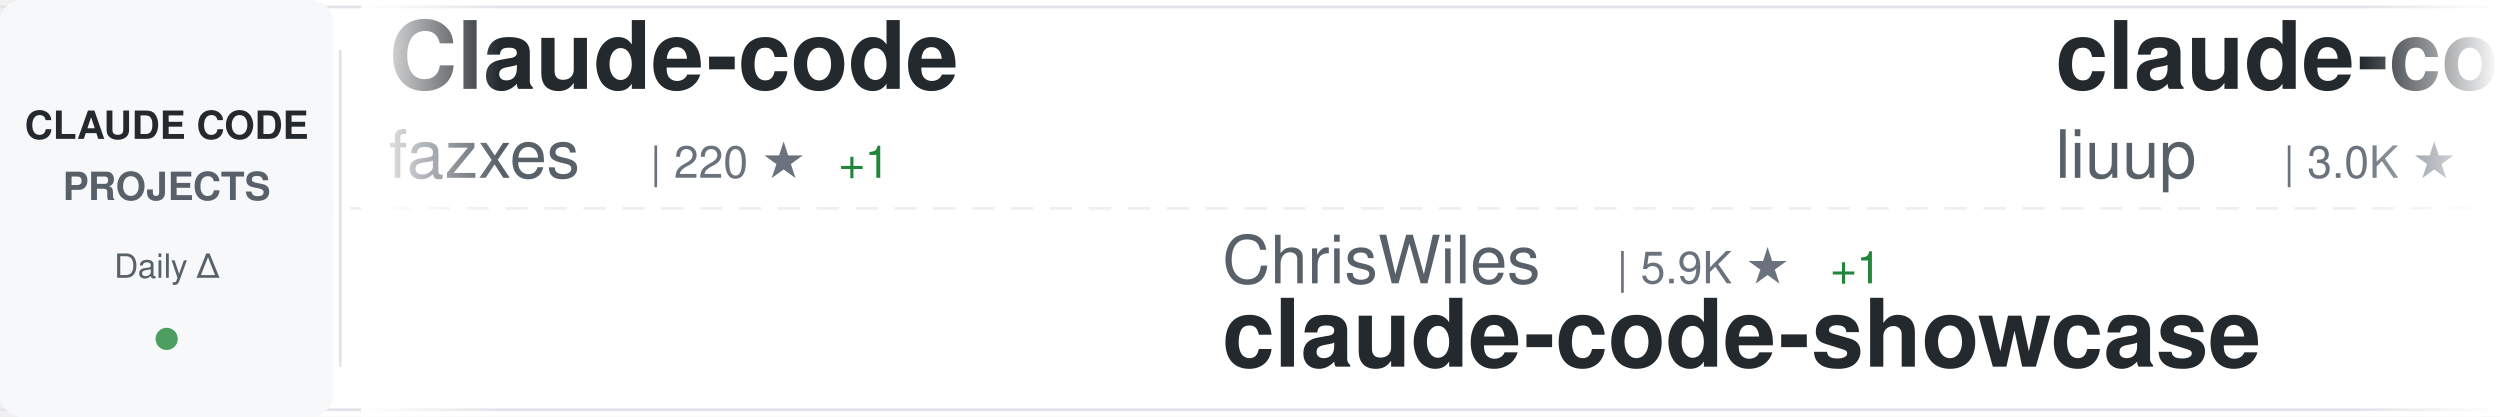
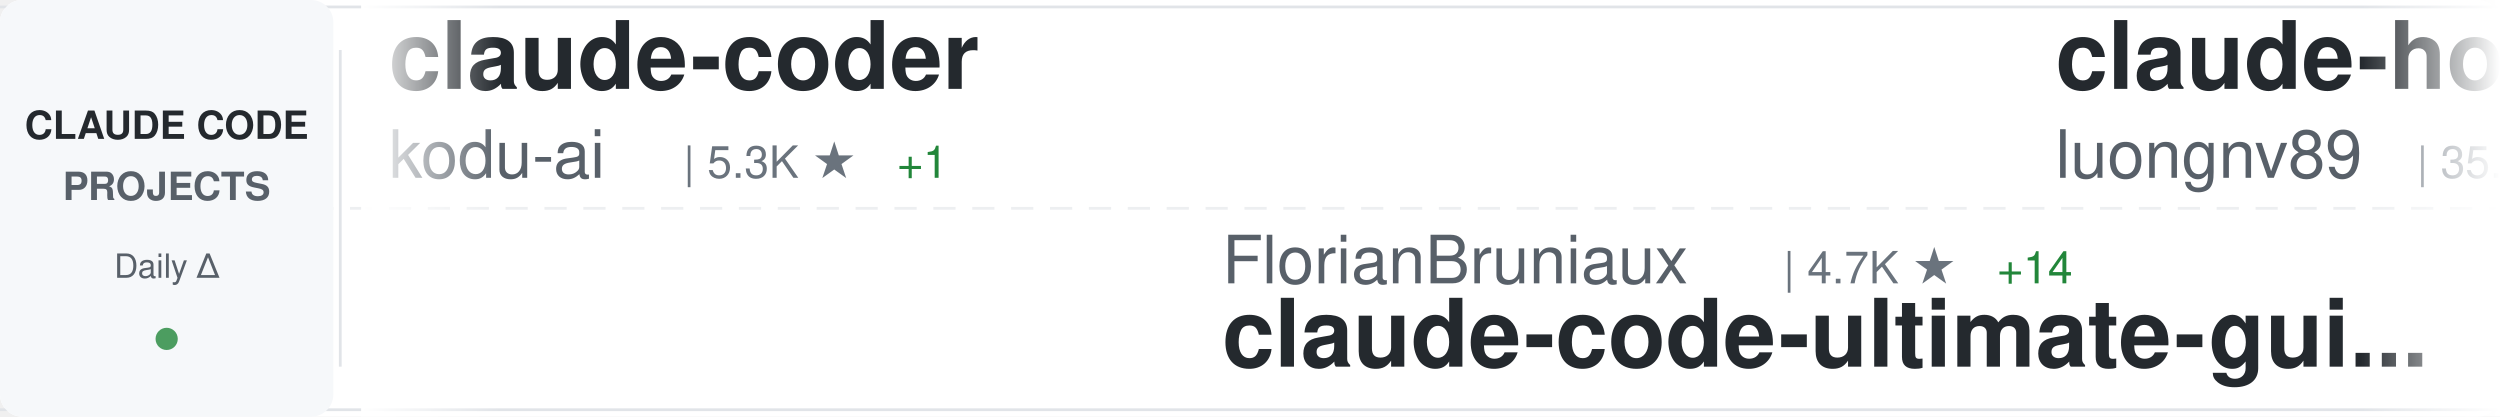
<svg xmlns="http://www.w3.org/2000/svg" width="900" height="150">
  <defs>
    <linearGradient id="awesomeLeftFade" x1="0%" y1="0%" x2="100%" y2="0%">
      <stop offset="0%" style="stop-color:#ffffff;stop-opacity:1" />
      <stop offset="100%" style="stop-color:#ffffff;stop-opacity:0" />
    </linearGradient>
    <linearGradient id="awesomeRightFade" x1="0%" y1="0%" x2="100%" y2="0%">
      <stop offset="0%" style="stop-color:#ffffff;stop-opacity:0" />
      <stop offset="100%" style="stop-color:#ffffff;stop-opacity:1" />
    </linearGradient>
  </defs>
  <rect width="900" height="150" fill="#ffffff" rx="8" />
  <rect x="0" y="2" width="900" height="1" fill="#e1e4e8" />
  <rect x="0" y="147" width="900" height="1" fill="#e1e4e8" />
  <line x1="0" y1="75" x2="900" y2="75" stroke="#e1e4e8" stroke-width="1" stroke-dasharray="8 6" opacity="0.6" />
  <rect x="0" y="0" width="120" height="150" fill="#f6f8fa" rx="8" />
  <text x="60" y="50" font-family="-apple-system, BlinkMacSystemFont, 'Segoe UI', Helvetica, Arial, sans-serif" font-size="14" font-weight="600" fill="#24292e" text-anchor="middle">CLAUDE CODE</text>
  <text x="60" y="72" font-family="-apple-system, BlinkMacSystemFont, 'Segoe UI', Helvetica, Arial, sans-serif" font-size="14" font-weight="600" fill="#586069" text-anchor="middle">PROJECTS</text>
  <text x="60" y="100" font-family="-apple-system, BlinkMacSystemFont, 'Segoe UI', Helvetica, Arial, sans-serif" font-size="12" font-weight="500" fill="#586069" text-anchor="middle">Daily Δ</text>
  <circle cx="60" cy="122" r="4" fill="#22863a" opacity="0.8" />
  <rect x="122" y="18" width="1" height="114" fill="#e1e4e8" />
  <clipPath id="awesomeTickerClip">
    <rect x="130" y="0" width="770" height="150" />
  </clipPath>
  <g clip-path="url(#awesomeTickerClip)">
    <g id="awesomeTickerItems">
      <animateTransform attributeName="transform" attributeType="XML" type="translate" from="0 0" to="-3000 0" dur="54s" repeatCount="indefinite" />
      <g transform="translate(0, 0)">
-         <text x="140" y="32" font-family="-apple-system, BlinkMacSystemFont, 'Segoe UI', Helvetica, Arial, sans-serif" font-size="34" font-weight="600" fill="#24292e">Claude-code</text>
-         <text x="140" y="64" font-family="-apple-system, BlinkMacSystemFont, 'Segoe UI', Helvetica, Arial, sans-serif" font-size="24" font-weight="400" fill="#586069">fazxes</text>
-         <text x="234" y="64" font-family="-apple-system, BlinkMacSystemFont, 'Segoe UI', Helvetica, Arial, sans-serif" font-size="16" font-weight="500" fill="#6a737d">| 220 ★</text>
-         <text x="302" y="64" font-family="-apple-system, BlinkMacSystemFont, 'Segoe UI', Helvetica, Arial, sans-serif" font-size="16" font-weight="500" fill="#22863a"> +1</text>
+         <text x="140" y="32" font-family="-apple-system, BlinkMacSystemFont, 'Segoe UI', Helvetica, Arial, sans-serif" font-size="34" font-weight="600" fill="#24292e">claude-coder</text>
+         <text x="140" y="64" font-family="-apple-system, BlinkMacSystemFont, 'Segoe UI', Helvetica, Arial, sans-serif" font-size="24" font-weight="400" fill="#586069">kodu-ai</text>
+         <text x="246" y="64" font-family="-apple-system, BlinkMacSystemFont, 'Segoe UI', Helvetica, Arial, sans-serif" font-size="16" font-weight="500" fill="#6a737d">| 5.3K ★</text>
+         <text x="323" y="64" font-family="-apple-system, BlinkMacSystemFont, 'Segoe UI', Helvetica, Arial, sans-serif" font-size="16" font-weight="500" fill="#22863a"> +1</text>
      </g>
      <g transform="translate(300, 0)">
-         <text x="140" y="102" font-family="-apple-system, BlinkMacSystemFont, 'Segoe UI', Helvetica, Arial, sans-serif" font-size="24" font-weight="400" fill="#586069">ChrisWiles</text>
-         <text x="282" y="102" font-family="-apple-system, BlinkMacSystemFont, 'Segoe UI', Helvetica, Arial, sans-serif" font-size="16" font-weight="500" fill="#6a737d">| 5.9K ★</text>
-         <text x="359" y="102" font-family="-apple-system, BlinkMacSystemFont, 'Segoe UI', Helvetica, Arial, sans-serif" font-size="16" font-weight="500" fill="#22863a"> +1</text>
-         <text x="140" y="132" font-family="-apple-system, BlinkMacSystemFont, 'Segoe UI', Helvetica, Arial, sans-serif" font-size="34" font-weight="600" fill="#24292e">claude-code-showcase</text>
+         <text x="140" y="102" font-family="-apple-system, BlinkMacSystemFont, 'Segoe UI', Helvetica, Arial, sans-serif" font-size="24" font-weight="400" fill="#586069">FlorianBruniaux</text>
+         <text x="342" y="102" font-family="-apple-system, BlinkMacSystemFont, 'Segoe UI', Helvetica, Arial, sans-serif" font-size="16" font-weight="500" fill="#6a737d">| 4.7K ★</text>
+         <text x="419" y="102" font-family="-apple-system, BlinkMacSystemFont, 'Segoe UI', Helvetica, Arial, sans-serif" font-size="16" font-weight="500" fill="#22863a"> +14</text>
+         <text x="140" y="132" font-family="-apple-system, BlinkMacSystemFont, 'Segoe UI', Helvetica, Arial, sans-serif" font-size="34" font-weight="600" fill="#24292e">claude-code-ultimate-gui...</text>
      </g>
      <g transform="translate(600, 0)">
-         <text x="140" y="32" font-family="-apple-system, BlinkMacSystemFont, 'Segoe UI', Helvetica, Arial, sans-serif" font-size="34" font-weight="600" fill="#24292e">claude-code-analysis</text>
-         <text x="140" y="64" font-family="-apple-system, BlinkMacSystemFont, 'Segoe UI', Helvetica, Arial, sans-serif" font-size="24" font-weight="400" fill="#586069">liuup</text>
-         <text x="222" y="64" font-family="-apple-system, BlinkMacSystemFont, 'Segoe UI', Helvetica, Arial, sans-serif" font-size="16" font-weight="500" fill="#6a737d">| 3.0K ★</text>
-         <text x="299" y="64" font-family="-apple-system, BlinkMacSystemFont, 'Segoe UI', Helvetica, Arial, sans-serif" font-size="16" font-weight="500" fill="#22863a"> +17</text>
+         <text x="140" y="32" font-family="-apple-system, BlinkMacSystemFont, 'Segoe UI', Helvetica, Arial, sans-serif" font-size="34" font-weight="600" fill="#24292e">claude-howto</text>
+         <text x="140" y="64" font-family="-apple-system, BlinkMacSystemFont, 'Segoe UI', Helvetica, Arial, sans-serif" font-size="24" font-weight="400" fill="#586069">luongnv89</text>
+         <text x="270" y="64" font-family="-apple-system, BlinkMacSystemFont, 'Segoe UI', Helvetica, Arial, sans-serif" font-size="16" font-weight="500" fill="#6a737d">| 35.2K ★</text>
+         <text x="356" y="64" font-family="-apple-system, BlinkMacSystemFont, 'Segoe UI', Helvetica, Arial, sans-serif" font-size="16" font-weight="500" fill="#22863a"> +139</text>
      </g>
      <g transform="translate(900, 0)">
-         <text x="140" y="102" font-family="-apple-system, BlinkMacSystemFont, 'Segoe UI', Helvetica, Arial, sans-serif" font-size="24" font-weight="400" fill="#586069">zstmfhy</text>
-         <text x="246" y="102" font-family="-apple-system, BlinkMacSystemFont, 'Segoe UI', Helvetica, Arial, sans-serif" font-size="16" font-weight="500" fill="#6a737d">| 190 ★</text>
-         <text x="140" y="132" font-family="-apple-system, BlinkMacSystemFont, 'Segoe UI', Helvetica, Arial, sans-serif" font-size="34" font-weight="600" fill="#24292e">Claude-code</text>
+         <text x="140" y="102" font-family="-apple-system, BlinkMacSystemFont, 'Segoe UI', Helvetica, Arial, sans-serif" font-size="24" font-weight="400" fill="#586069">davila7</text>
+         <text x="246" y="102" font-family="-apple-system, BlinkMacSystemFont, 'Segoe UI', Helvetica, Arial, sans-serif" font-size="16" font-weight="500" fill="#6a737d">| 27.8K ★</text>
+         <text x="332" y="102" font-family="-apple-system, BlinkMacSystemFont, 'Segoe UI', Helvetica, Arial, sans-serif" font-size="16" font-weight="500" fill="#22863a"> +15</text>
+         <text x="140" y="132" font-family="-apple-system, BlinkMacSystemFont, 'Segoe UI', Helvetica, Arial, sans-serif" font-size="34" font-weight="600" fill="#24292e">claude-code-templates</text>
      </g>
      <g transform="translate(1200, 0)">
-         <text x="140" y="32" font-family="-apple-system, BlinkMacSystemFont, 'Segoe UI', Helvetica, Arial, sans-serif" font-size="34" font-weight="600" fill="#24292e">awesome-claude-code-tool...</text>
-         <text x="140" y="64" font-family="-apple-system, BlinkMacSystemFont, 'Segoe UI', Helvetica, Arial, sans-serif" font-size="24" font-weight="400" fill="#586069">rohitg00</text>
-         <text x="258" y="64" font-family="-apple-system, BlinkMacSystemFont, 'Segoe UI', Helvetica, Arial, sans-serif" font-size="16" font-weight="500" fill="#6a737d">| 2.0K ★</text>
-         <text x="335" y="64" font-family="-apple-system, BlinkMacSystemFont, 'Segoe UI', Helvetica, Arial, sans-serif" font-size="16" font-weight="500" fill="#22863a"> +11</text>
+         <text x="140" y="32" font-family="-apple-system, BlinkMacSystemFont, 'Segoe UI', Helvetica, Arial, sans-serif" font-size="34" font-weight="600" fill="#24292e">Claude-Code-Source-Study</text>
+         <text x="140" y="64" font-family="-apple-system, BlinkMacSystemFont, 'Segoe UI', Helvetica, Arial, sans-serif" font-size="24" font-weight="400" fill="#586069">luyao618</text>
+         <text x="258" y="64" font-family="-apple-system, BlinkMacSystemFont, 'Segoe UI', Helvetica, Arial, sans-serif" font-size="16" font-weight="500" fill="#6a737d">| 1.5K ★</text>
+         <text x="335" y="64" font-family="-apple-system, BlinkMacSystemFont, 'Segoe UI', Helvetica, Arial, sans-serif" font-size="16" font-weight="500" fill="#22863a"> +2</text>
      </g>
      <g transform="translate(1500, 0)">
-         <text x="140" y="102" font-family="-apple-system, BlinkMacSystemFont, 'Segoe UI', Helvetica, Arial, sans-serif" font-size="24" font-weight="400" fill="#586069">router-for-me</text>
-         <text x="318" y="102" font-family="-apple-system, BlinkMacSystemFont, 'Segoe UI', Helvetica, Arial, sans-serif" font-size="16" font-weight="500" fill="#6a737d">| 36.3K ★</text>
-         <text x="404" y="102" font-family="-apple-system, BlinkMacSystemFont, 'Segoe UI', Helvetica, Arial, sans-serif" font-size="16" font-weight="500" fill="#22863a"> +146</text>
-         <text x="140" y="132" font-family="-apple-system, BlinkMacSystemFont, 'Segoe UI', Helvetica, Arial, sans-serif" font-size="34" font-weight="600" fill="#24292e">CLIProxyAPI</text>
+         <text x="140" y="102" font-family="-apple-system, BlinkMacSystemFont, 'Segoe UI', Helvetica, Arial, sans-serif" font-size="24" font-weight="400" fill="#586069">diet103</text>
+         <text x="246" y="102" font-family="-apple-system, BlinkMacSystemFont, 'Segoe UI', Helvetica, Arial, sans-serif" font-size="16" font-weight="500" fill="#6a737d">| 9.7K ★</text>
+         <text x="323" y="102" font-family="-apple-system, BlinkMacSystemFont, 'Segoe UI', Helvetica, Arial, sans-serif" font-size="16" font-weight="500" fill="#22863a"> +2</text>
+         <text x="140" y="132" font-family="-apple-system, BlinkMacSystemFont, 'Segoe UI', Helvetica, Arial, sans-serif" font-size="34" font-weight="600" fill="#24292e">claude-code-infrastructu...</text>
      </g>
      <g transform="translate(1800, 0)">
-         <text x="140" y="32" font-family="-apple-system, BlinkMacSystemFont, 'Segoe UI', Helvetica, Arial, sans-serif" font-size="34" font-weight="600" fill="#24292e">claude-code-rev</text>
-         <text x="140" y="64" font-family="-apple-system, BlinkMacSystemFont, 'Segoe UI', Helvetica, Arial, sans-serif" font-size="24" font-weight="400" fill="#586069">oboard</text>
-         <text x="234" y="64" font-family="-apple-system, BlinkMacSystemFont, 'Segoe UI', Helvetica, Arial, sans-serif" font-size="16" font-weight="500" fill="#6a737d">| 3.2K ★</text>
-         <text x="311" y="64" font-family="-apple-system, BlinkMacSystemFont, 'Segoe UI', Helvetica, Arial, sans-serif" font-size="16" font-weight="500" fill="#22863a"> +2</text>
+         <text x="140" y="32" font-family="-apple-system, BlinkMacSystemFont, 'Segoe UI', Helvetica, Arial, sans-serif" font-size="34" font-weight="600" fill="#24292e">claude-code-sourcemap</text>
+         <text x="140" y="64" font-family="-apple-system, BlinkMacSystemFont, 'Segoe UI', Helvetica, Arial, sans-serif" font-size="24" font-weight="400" fill="#586069">Hyper66666</text>
+         <text x="282" y="64" font-family="-apple-system, BlinkMacSystemFont, 'Segoe UI', Helvetica, Arial, sans-serif" font-size="16" font-weight="500" fill="#6a737d">| 215 ★</text>
      </g>
      <g transform="translate(2100, 0)">
-         <text x="140" y="102" font-family="-apple-system, BlinkMacSystemFont, 'Segoe UI', Helvetica, Arial, sans-serif" font-size="24" font-weight="400" fill="#586069">edmund-io</text>
-         <text x="270" y="102" font-family="-apple-system, BlinkMacSystemFont, 'Segoe UI', Helvetica, Arial, sans-serif" font-size="16" font-weight="500" fill="#6a737d">| 1.5K ★</text>
-         <text x="347" y="102" font-family="-apple-system, BlinkMacSystemFont, 'Segoe UI', Helvetica, Arial, sans-serif" font-size="16" font-weight="500" fill="#22863a"> +3</text>
-         <text x="140" y="132" font-family="-apple-system, BlinkMacSystemFont, 'Segoe UI', Helvetica, Arial, sans-serif" font-size="34" font-weight="600" fill="#24292e">edmunds-claude-code</text>
+         <text x="140" y="102" font-family="-apple-system, BlinkMacSystemFont, 'Segoe UI', Helvetica, Arial, sans-serif" font-size="24" font-weight="400" fill="#586069">guanshan</text>
+         <text x="258" y="102" font-family="-apple-system, BlinkMacSystemFont, 'Segoe UI', Helvetica, Arial, sans-serif" font-size="16" font-weight="500" fill="#6a737d">| 60 ★</text>
+         <text x="140" y="132" font-family="-apple-system, BlinkMacSystemFont, 'Segoe UI', Helvetica, Arial, sans-serif" font-size="34" font-weight="600" fill="#24292e">ClaudeCode</text>
      </g>
      <g transform="translate(2400, 0)">
-         <text x="140" y="32" font-family="-apple-system, BlinkMacSystemFont, 'Segoe UI', Helvetica, Arial, sans-serif" font-size="34" font-weight="600" fill="#24292e">claude-code-guide</text>
-         <text x="140" y="64" font-family="-apple-system, BlinkMacSystemFont, 'Segoe UI', Helvetica, Arial, sans-serif" font-size="24" font-weight="400" fill="#586069">zebbern</text>
-         <text x="246" y="64" font-family="-apple-system, BlinkMacSystemFont, 'Segoe UI', Helvetica, Arial, sans-serif" font-size="16" font-weight="500" fill="#6a737d">| 4.2K ★</text>
-         <text x="323" y="64" font-family="-apple-system, BlinkMacSystemFont, 'Segoe UI', Helvetica, Arial, sans-serif" font-size="16" font-weight="500" fill="#22863a"> +2</text>
+         <text x="140" y="32" font-family="-apple-system, BlinkMacSystemFont, 'Segoe UI', Helvetica, Arial, sans-serif" font-size="34" font-weight="600" fill="#24292e">claude-code-from-scratch</text>
+         <text x="140" y="64" font-family="-apple-system, BlinkMacSystemFont, 'Segoe UI', Helvetica, Arial, sans-serif" font-size="24" font-weight="400" fill="#586069">Windy3f3f3f3f</text>
+         <text x="318" y="64" font-family="-apple-system, BlinkMacSystemFont, 'Segoe UI', Helvetica, Arial, sans-serif" font-size="16" font-weight="500" fill="#6a737d">| 1.4K ★</text>
+         <text x="395" y="64" font-family="-apple-system, BlinkMacSystemFont, 'Segoe UI', Helvetica, Arial, sans-serif" font-size="16" font-weight="500" fill="#22863a"> +8</text>
      </g>
      <g transform="translate(2700, 0)">
-         <text x="140" y="102" font-family="-apple-system, BlinkMacSystemFont, 'Segoe UI', Helvetica, Arial, sans-serif" font-size="24" font-weight="400" fill="#586069">darcyegb</text>
-         <text x="258" y="102" font-family="-apple-system, BlinkMacSystemFont, 'Segoe UI', Helvetica, Arial, sans-serif" font-size="16" font-weight="500" fill="#6a737d">| 715 ★</text>
-         <text x="140" y="132" font-family="-apple-system, BlinkMacSystemFont, 'Segoe UI', Helvetica, Arial, sans-serif" font-size="34" font-weight="600" fill="#24292e">ClaudeCodeAgents</text>
+         <text x="140" y="102" font-family="-apple-system, BlinkMacSystemFont, 'Segoe UI', Helvetica, Arial, sans-serif" font-size="24" font-weight="400" fill="#586069">chauncygu</text>
+         <text x="270" y="102" font-family="-apple-system, BlinkMacSystemFont, 'Segoe UI', Helvetica, Arial, sans-serif" font-size="16" font-weight="500" fill="#6a737d">| 2.6K ★</text>
+         <text x="347" y="102" font-family="-apple-system, BlinkMacSystemFont, 'Segoe UI', Helvetica, Arial, sans-serif" font-size="16" font-weight="500" fill="#22863a"> +7</text>
+         <text x="140" y="132" font-family="-apple-system, BlinkMacSystemFont, 'Segoe UI', Helvetica, Arial, sans-serif" font-size="34" font-weight="600" fill="#24292e">collection-claude-code-s...</text>
      </g>
      <g transform="translate(3000, 0)">
-         <text x="140" y="32" font-family="-apple-system, BlinkMacSystemFont, 'Segoe UI', Helvetica, Arial, sans-serif" font-size="34" font-weight="600" fill="#24292e">Claude-code</text>
-         <text x="140" y="64" font-family="-apple-system, BlinkMacSystemFont, 'Segoe UI', Helvetica, Arial, sans-serif" font-size="24" font-weight="400" fill="#586069">fazxes</text>
-         <text x="234" y="64" font-family="-apple-system, BlinkMacSystemFont, 'Segoe UI', Helvetica, Arial, sans-serif" font-size="16" font-weight="500" fill="#6a737d">| 220 ★</text>
-         <text x="302" y="64" font-family="-apple-system, BlinkMacSystemFont, 'Segoe UI', Helvetica, Arial, sans-serif" font-size="16" font-weight="500" fill="#22863a"> +1</text>
+         <text x="140" y="32" font-family="-apple-system, BlinkMacSystemFont, 'Segoe UI', Helvetica, Arial, sans-serif" font-size="34" font-weight="600" fill="#24292e">claude-coder</text>
+         <text x="140" y="64" font-family="-apple-system, BlinkMacSystemFont, 'Segoe UI', Helvetica, Arial, sans-serif" font-size="24" font-weight="400" fill="#586069">kodu-ai</text>
+         <text x="246" y="64" font-family="-apple-system, BlinkMacSystemFont, 'Segoe UI', Helvetica, Arial, sans-serif" font-size="16" font-weight="500" fill="#6a737d">| 5.3K ★</text>
+         <text x="323" y="64" font-family="-apple-system, BlinkMacSystemFont, 'Segoe UI', Helvetica, Arial, sans-serif" font-size="16" font-weight="500" fill="#22863a"> +1</text>
      </g>
      <g transform="translate(3300, 0)">
-         <text x="140" y="102" font-family="-apple-system, BlinkMacSystemFont, 'Segoe UI', Helvetica, Arial, sans-serif" font-size="24" font-weight="400" fill="#586069">ChrisWiles</text>
-         <text x="282" y="102" font-family="-apple-system, BlinkMacSystemFont, 'Segoe UI', Helvetica, Arial, sans-serif" font-size="16" font-weight="500" fill="#6a737d">| 5.9K ★</text>
-         <text x="359" y="102" font-family="-apple-system, BlinkMacSystemFont, 'Segoe UI', Helvetica, Arial, sans-serif" font-size="16" font-weight="500" fill="#22863a"> +1</text>
-         <text x="140" y="132" font-family="-apple-system, BlinkMacSystemFont, 'Segoe UI', Helvetica, Arial, sans-serif" font-size="34" font-weight="600" fill="#24292e">claude-code-showcase</text>
+         <text x="140" y="102" font-family="-apple-system, BlinkMacSystemFont, 'Segoe UI', Helvetica, Arial, sans-serif" font-size="24" font-weight="400" fill="#586069">FlorianBruniaux</text>
+         <text x="342" y="102" font-family="-apple-system, BlinkMacSystemFont, 'Segoe UI', Helvetica, Arial, sans-serif" font-size="16" font-weight="500" fill="#6a737d">| 4.7K ★</text>
+         <text x="419" y="102" font-family="-apple-system, BlinkMacSystemFont, 'Segoe UI', Helvetica, Arial, sans-serif" font-size="16" font-weight="500" fill="#22863a"> +14</text>
+         <text x="140" y="132" font-family="-apple-system, BlinkMacSystemFont, 'Segoe UI', Helvetica, Arial, sans-serif" font-size="34" font-weight="600" fill="#24292e">claude-code-ultimate-gui...</text>
      </g>
      <g transform="translate(3600, 0)">
-         <text x="140" y="32" font-family="-apple-system, BlinkMacSystemFont, 'Segoe UI', Helvetica, Arial, sans-serif" font-size="34" font-weight="600" fill="#24292e">claude-code-analysis</text>
-         <text x="140" y="64" font-family="-apple-system, BlinkMacSystemFont, 'Segoe UI', Helvetica, Arial, sans-serif" font-size="24" font-weight="400" fill="#586069">liuup</text>
-         <text x="222" y="64" font-family="-apple-system, BlinkMacSystemFont, 'Segoe UI', Helvetica, Arial, sans-serif" font-size="16" font-weight="500" fill="#6a737d">| 3.0K ★</text>
-         <text x="299" y="64" font-family="-apple-system, BlinkMacSystemFont, 'Segoe UI', Helvetica, Arial, sans-serif" font-size="16" font-weight="500" fill="#22863a"> +17</text>
+         <text x="140" y="32" font-family="-apple-system, BlinkMacSystemFont, 'Segoe UI', Helvetica, Arial, sans-serif" font-size="34" font-weight="600" fill="#24292e">claude-howto</text>
+         <text x="140" y="64" font-family="-apple-system, BlinkMacSystemFont, 'Segoe UI', Helvetica, Arial, sans-serif" font-size="24" font-weight="400" fill="#586069">luongnv89</text>
+         <text x="270" y="64" font-family="-apple-system, BlinkMacSystemFont, 'Segoe UI', Helvetica, Arial, sans-serif" font-size="16" font-weight="500" fill="#6a737d">| 35.2K ★</text>
+         <text x="356" y="64" font-family="-apple-system, BlinkMacSystemFont, 'Segoe UI', Helvetica, Arial, sans-serif" font-size="16" font-weight="500" fill="#22863a"> +139</text>
      </g>
      <g transform="translate(3900, 0)">
-         <text x="140" y="102" font-family="-apple-system, BlinkMacSystemFont, 'Segoe UI', Helvetica, Arial, sans-serif" font-size="24" font-weight="400" fill="#586069">zstmfhy</text>
-         <text x="246" y="102" font-family="-apple-system, BlinkMacSystemFont, 'Segoe UI', Helvetica, Arial, sans-serif" font-size="16" font-weight="500" fill="#6a737d">| 190 ★</text>
-         <text x="140" y="132" font-family="-apple-system, BlinkMacSystemFont, 'Segoe UI', Helvetica, Arial, sans-serif" font-size="34" font-weight="600" fill="#24292e">Claude-code</text>
+         <text x="140" y="102" font-family="-apple-system, BlinkMacSystemFont, 'Segoe UI', Helvetica, Arial, sans-serif" font-size="24" font-weight="400" fill="#586069">davila7</text>
+         <text x="246" y="102" font-family="-apple-system, BlinkMacSystemFont, 'Segoe UI', Helvetica, Arial, sans-serif" font-size="16" font-weight="500" fill="#6a737d">| 27.8K ★</text>
+         <text x="332" y="102" font-family="-apple-system, BlinkMacSystemFont, 'Segoe UI', Helvetica, Arial, sans-serif" font-size="16" font-weight="500" fill="#22863a"> +15</text>
+         <text x="140" y="132" font-family="-apple-system, BlinkMacSystemFont, 'Segoe UI', Helvetica, Arial, sans-serif" font-size="34" font-weight="600" fill="#24292e">claude-code-templates</text>
      </g>
    </g>
  </g>
  <rect x="130" y="0" width="50" height="150" fill="url(#awesomeLeftFade)" />
  <rect x="850" y="0" width="50" height="150" fill="url(#awesomeRightFade)" />
</svg>
